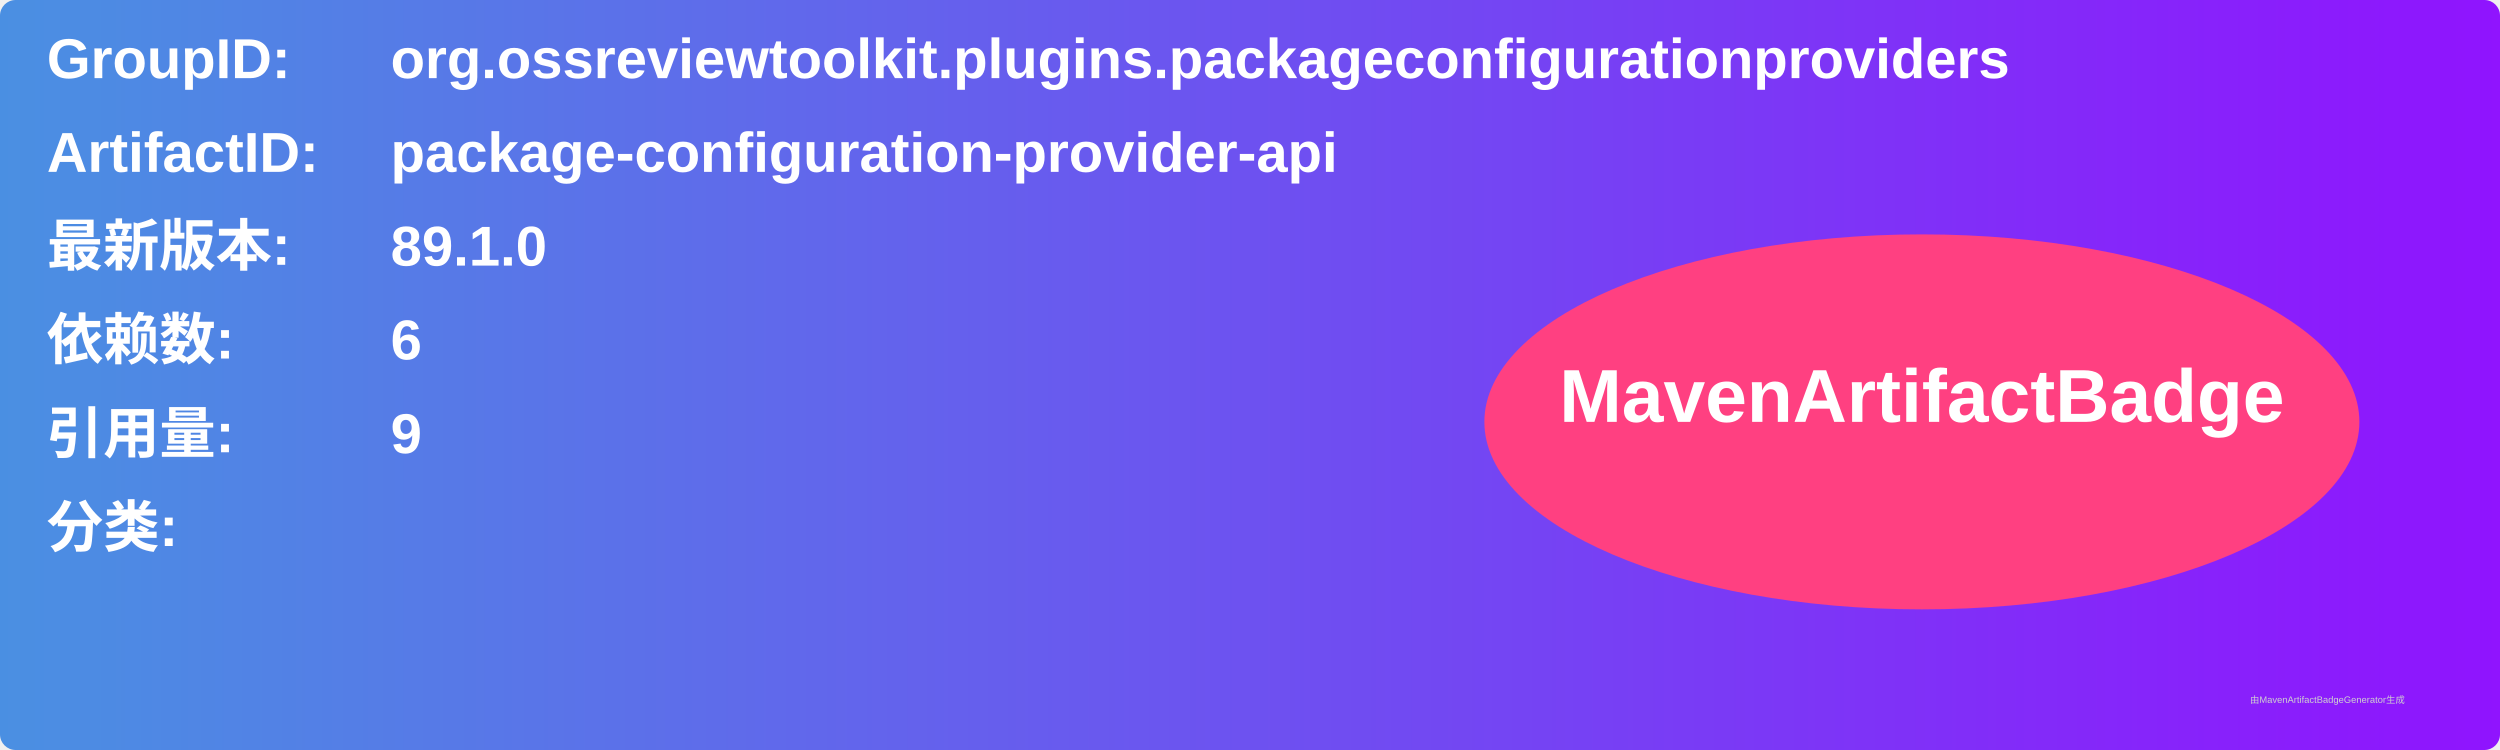
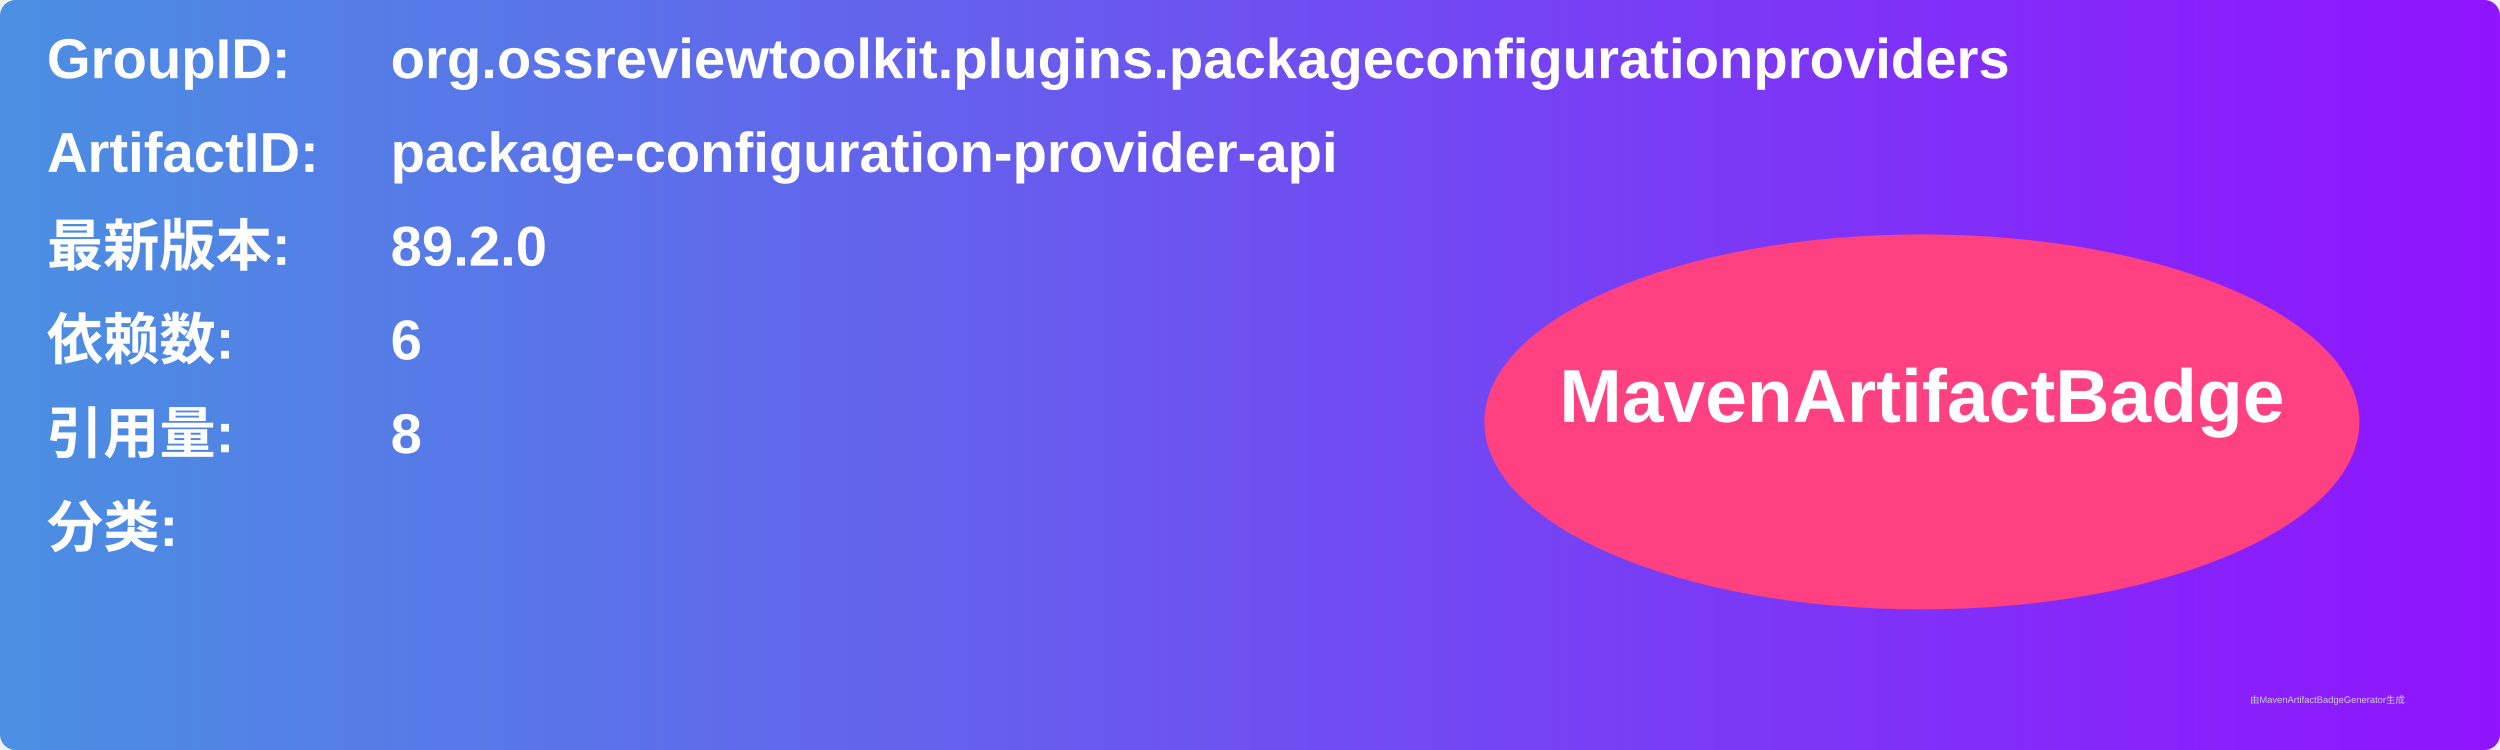
<svg xmlns="http://www.w3.org/2000/svg" width="800" height="240" viewBox="0 0 800 240">
  <linearGradient id="grad" x1="0%" y1="0%" x2="100%" y2="0%">
    <stop offset="0%" stop-color="#4a90e2" />
    <stop offset="100%" stop-color="#9013fe" />
  </linearGradient>
  <rect width="100%" height="100%" rx="5" ry="5" fill="url(#grad)" />
  <g transform="translate(15, 15)">
    <text x="0" y="10" font-family="Arial" font-size="18" fill="white" font-weight="bold" width="260">GroupID:</text>
    <text x="110" y="10" font-family="Arial" font-size="18" fill="white" font-weight="bold" width="460">org.ossreviewtoolkit.plugins.packageconfigurationproviders</text>
    <text x="0" y="40" font-family="Arial" font-size="18" fill="white" font-weight="bold" width="260">ArtifactID:</text>
    <text x="110" y="40" font-family="Arial" font-size="18" fill="white" font-weight="bold" width="460">package-configuration-provider-api</text>
    <text x="0" y="70" font-family="Arial" font-size="18" fill="white" font-weight="bold">最新版本:</text>
    <text x="110" y="70" font-family="Arial" font-size="18" fill="white" font-weight="bold">
-       <tspan font-weight="bold">89.1.0</tspan>
+       <tspan font-weight="bold">89.2.0</tspan>
    </text>
    <text x="0" y="100" font-family="Arial" font-size="18" fill="white" font-weight="bold">依赖数: </text>
    <text x="110" y="100" font-family="Arial" font-size="18" fill="white">
      <tspan font-weight="bold">6</tspan>
    </text>
    <text x="0" y="130" font-family="Arial" font-size="18" fill="white" font-weight="bold">引用量: </text>
    <text x="110" y="130" font-family="Arial" font-size="18" fill="white">
-       <tspan font-weight="bold">9</tspan>
+       <tspan font-weight="bold">8</tspan>
    </text>
    <text x="0" y="160" font-family="Arial" font-size="18" fill="white" font-weight="bold">分类:</text>
    <text x="10" y="190" font-family="Arial" font-size="10" fill="white">
      <tspan font-weight="bold" />
    </text>
    <ellipse cx="600" cy="120" rx="140" ry="60" fill="#ff4081" />
    <text x="600" y="120" text-anchor="middle" font-family="Arial" font-size="24" fill="white" font-weight="bold">MavenArtifactBadge</text>
  </g>
  <text x="720" y="225" font-family="Arial" font-size="3" fill="#d0d0d0">由MavenArtifactBadgeGenerator生成</text>
</svg>
